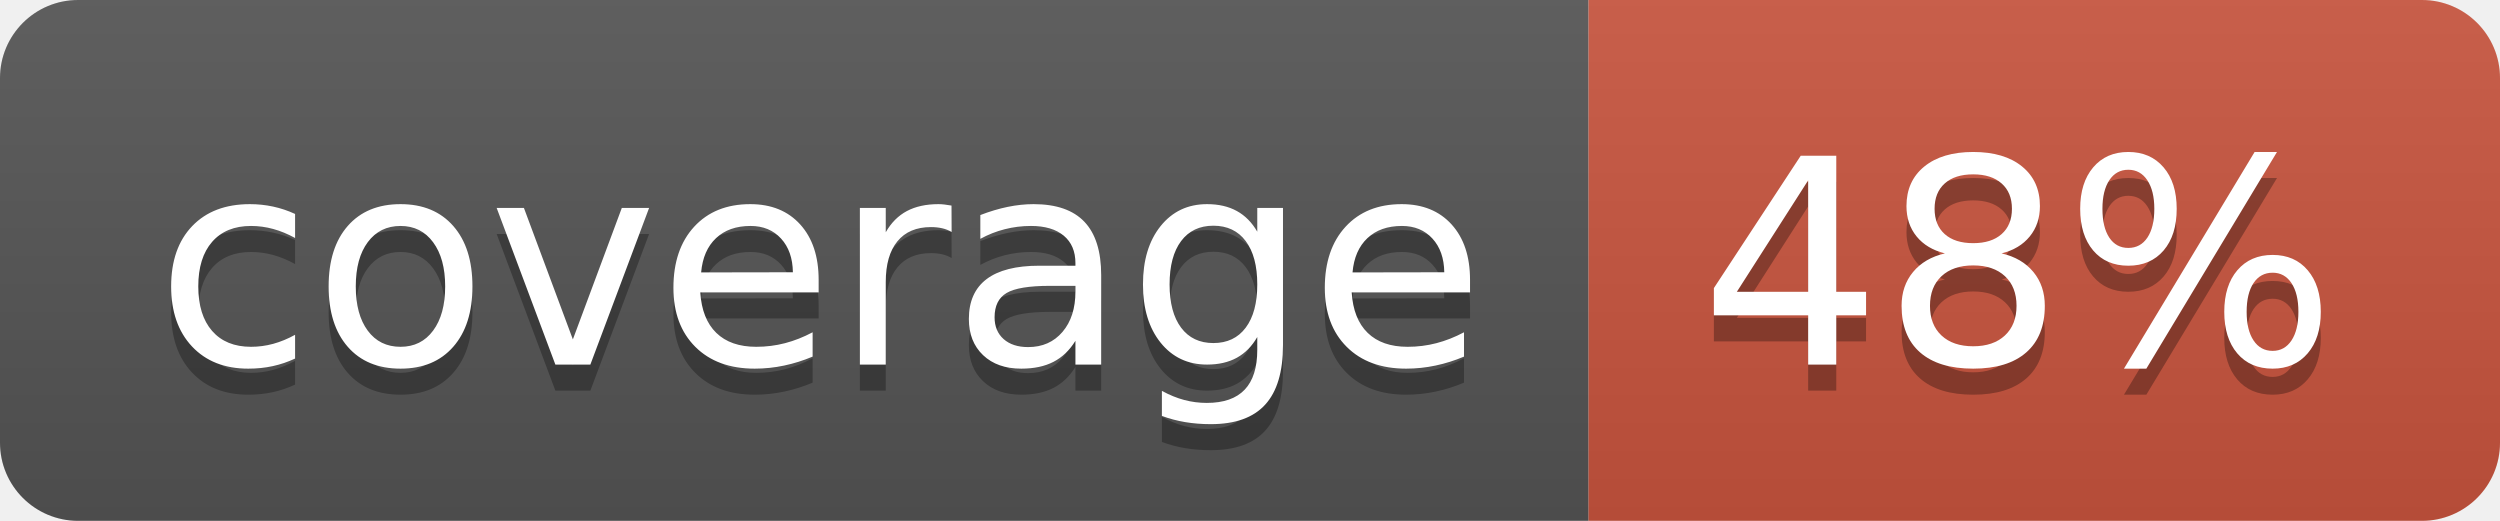
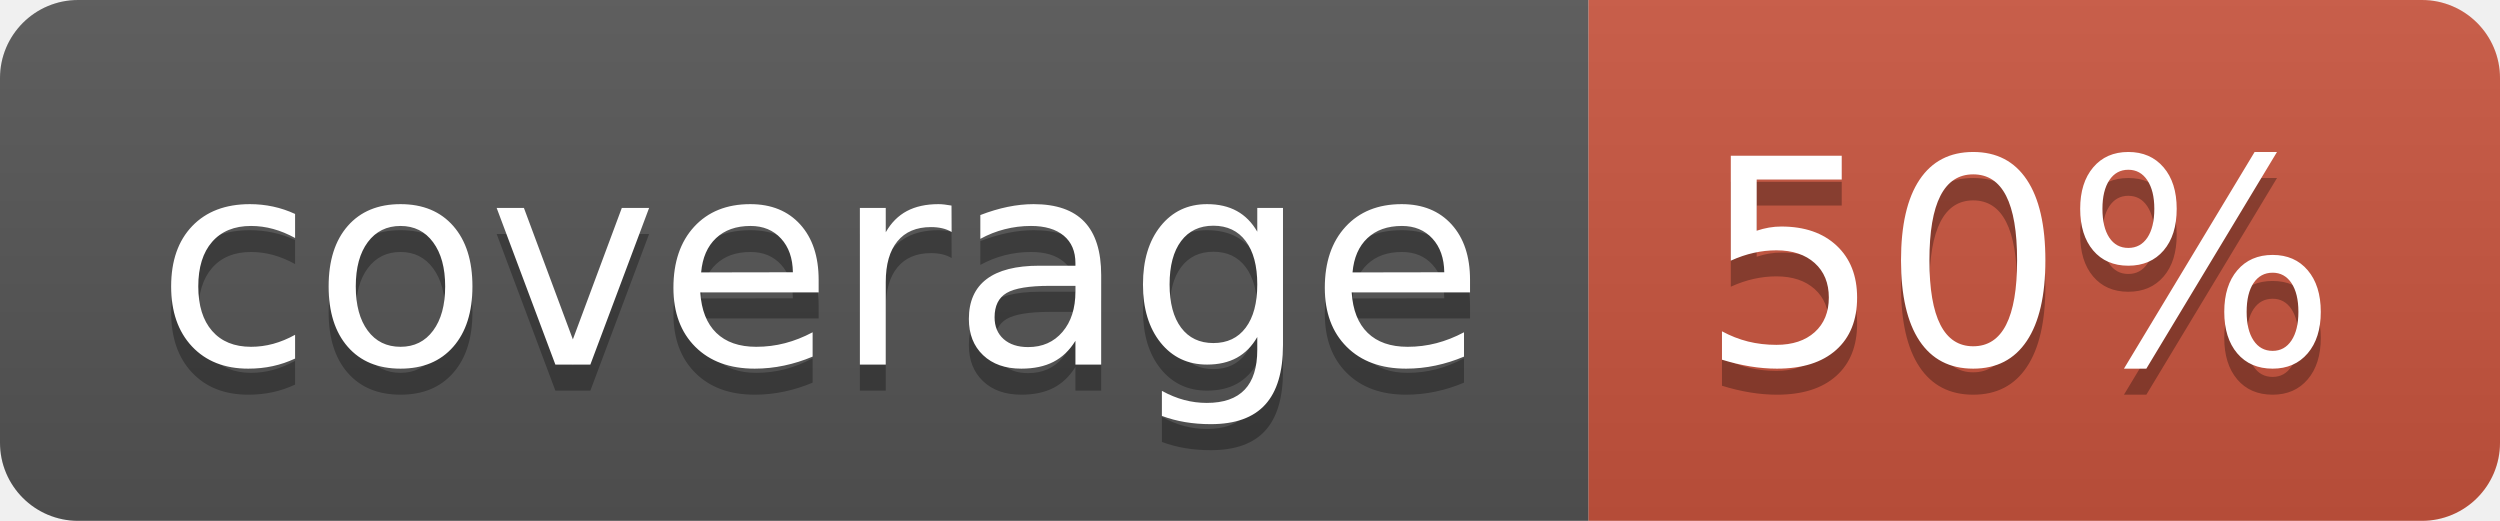
<svg xmlns="http://www.w3.org/2000/svg" width="96" height="20">
  <linearGradient id="b" x2="0" y2="100%">
    <stop offset="0" stop-color="#bbb" stop-opacity=".1" />
    <stop offset="1" stop-opacity=".1" />
  </linearGradient>
  <clipPath id="a">
    <rect width="96" height="20" rx="3" fill="#fff" />
  </clipPath>
  <g clip-path="url(#a)">
    <path fill="#555" d="M0 0h61v20H0z" />
    <path fill="#CA553E" d="M61 0h35v20H61z" />
    <path fill="url(#b)" d="M0 0h96v20H0z" />
  </g>
  <g fill="#fff" text-anchor="middle" font-family="DejaVu Sans,Verdana,Geneva,sans-serif" font-size="110">
    <text x="315" y="150" fill="#010101" fill-opacity=".3" transform="scale(.1)" textLength="510">coverage</text>
    <text x="315" y="140" transform="scale(.1)" textLength="510">coverage</text>
-     <text x="775" y="150" fill="#010101" fill-opacity=".3" transform="scale(.1)" textLength="250">48%</text>
-     <text x="775" y="140" transform="scale(.1)" textLength="250">48%</text>
+     <text x="775" y="150" fill="#010101" fill-opacity=".3" transform="scale(.1)" textLength="250">50%</text>
+     <text x="775" y="140" transform="scale(.1)" textLength="250">50%</text>
  </g>
</svg>
